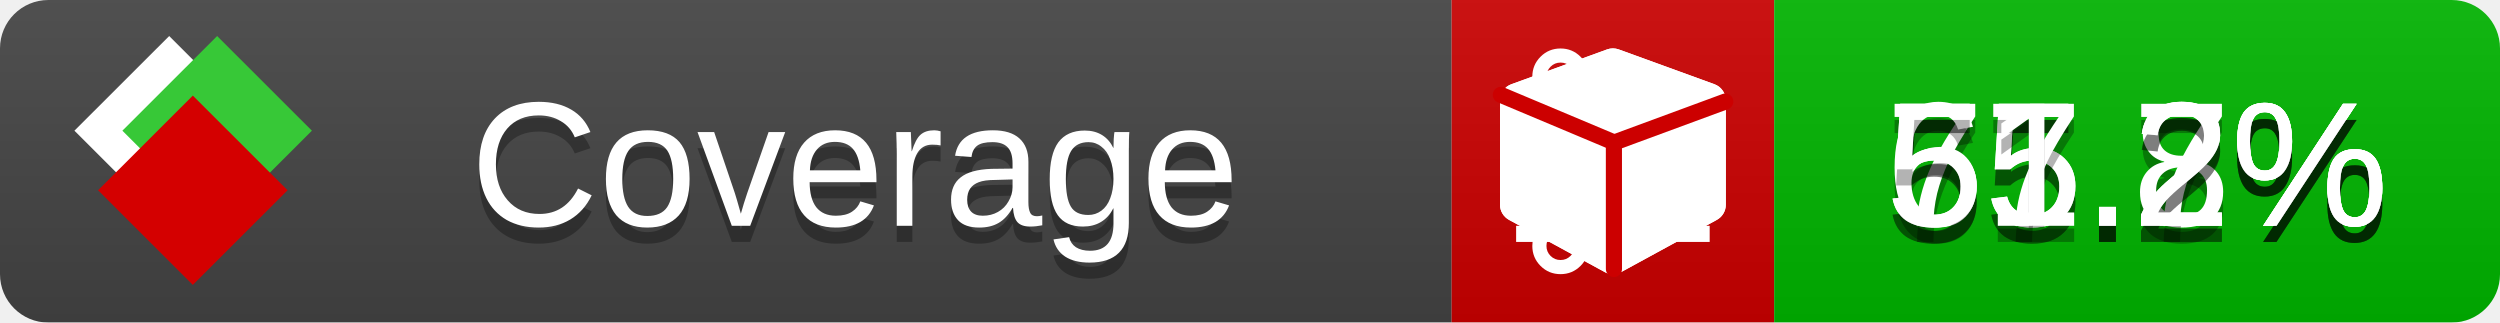
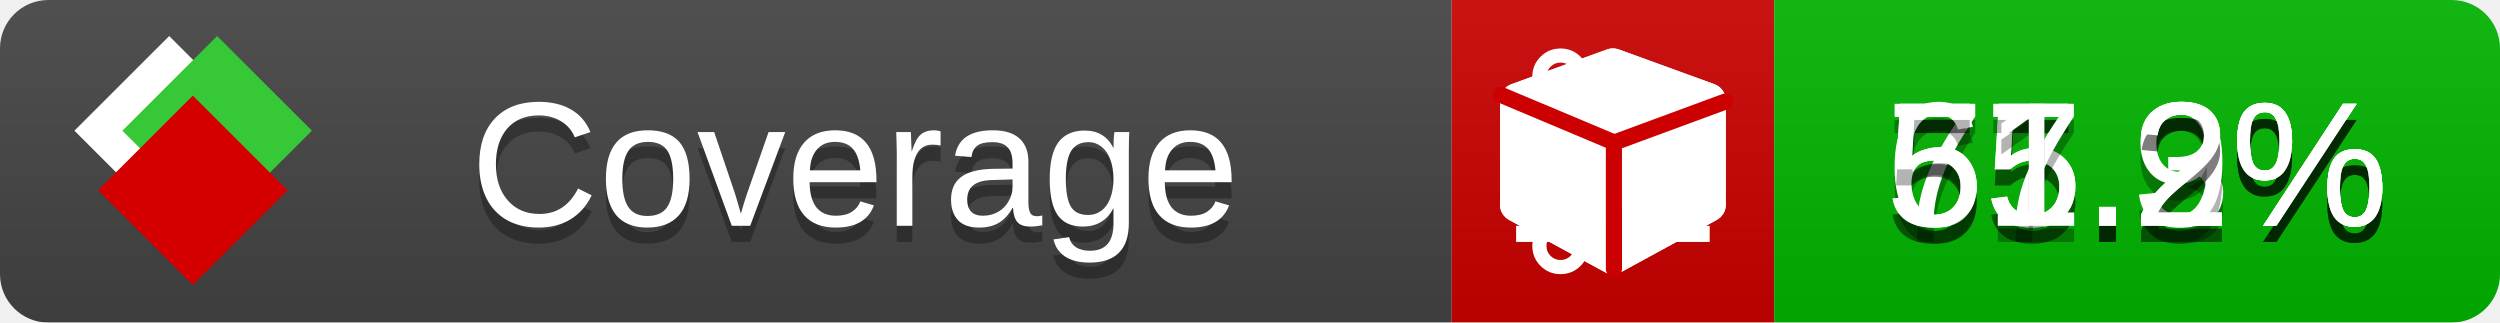
<svg xmlns="http://www.w3.org/2000/svg" xmlns:xlink="http://www.w3.org/1999/xlink" width="155" height="20">
  <style type="text/css">
          
            @keyframes fade1 {
                0% { visibility: visible; opacity: 1; }
               23% { visibility: visible; opacity: 1; }
               25% { visibility: hidden; opacity: 0; }
               48% { visibility: hidden; opacity: 0; }
               50% { visibility: hidden; opacity: 0; }
               73% { visibility: hidden; opacity: 0; }
               75% { visibility: hidden; opacity: 0; }
               98% { visibility: hidden; opacity: 0; }
              100% { visibility: visible; opacity: 1; }
            }
            @keyframes fade2 {
                0% { visibility: hidden; opacity: 0; }
               23% { visibility: hidden; opacity: 0; }
               25% { visibility: visible; opacity: 1; }
               48% { visibility: visible; opacity: 1; }
               50% { visibility: hidden; opacity: 0; }
               73% { visibility: hidden; opacity: 0; }
               75% { visibility: hidden; opacity: 0; }
               98% { visibility: hidden; opacity: 0; }
              100% { visibility: hidden; opacity: 0; }
            }
            @keyframes fade3 {
                0% { visibility: hidden; opacity: 0; }
               23% { visibility: hidden; opacity: 0; }
               25% { visibility: hidden; opacity: 0; }
               48% { visibility: hidden; opacity: 0; }
               50% { visibility: visible; opacity: 1; }
               73% { visibility: visible; opacity: 1; }
               75% { visibility: hidden; opacity: 0; }
               98% { visibility: hidden; opacity: 0; }
              100% { visibility: hidden; opacity: 0; }
            }
            @keyframes fade4 {
                0% { visibility: hidden; opacity: 0; }
               23% { visibility: hidden; opacity: 0; }
               25% { visibility: hidden; opacity: 0; }
               48% { visibility: hidden; opacity: 0; }
               50% { visibility: hidden; opacity: 0; }
               73% { visibility: hidden; opacity: 0; }
               75% { visibility: visible; opacity: 1; }
               98% { visibility: visible; opacity: 1; }
              100% { visibility: hidden; opacity: 0; }
            }
            .linecoverage {
                animation-duration: 15s;
                animation-name: fade1;
                animation-iteration-count: infinite;
            }
            .branchcoverage {
                animation-duration: 15s;
                animation-name: fade2;
                animation-iteration-count: infinite;
            }
            .methodcoverage {
                animation-duration: 15s;
                animation-name: fade3;
                animation-iteration-count: infinite;
            }
            .fullmethodcoverage {
                animation-duration: 15s;
                animation-name: fade4;
                animation-iteration-count: infinite;
            }
          
    </style>
  <defs>
    <linearGradient id="gradient" x2="0" y2="100%">
      <stop offset="0" stop-color="#bbb" stop-opacity=".1" />
      <stop offset="1" stop-opacity=".1" />
    </linearGradient>
    <linearGradient id="c">
      <stop offset="0" stop-color="#d40000" />
      <stop offset="1" stop-color="#ff2a2a" />
    </linearGradient>
    <linearGradient id="a">
      <stop offset="0" stop-color="#e0e0de" />
      <stop offset="1" stop-color="#fff" />
    </linearGradient>
    <linearGradient id="b">
      <stop offset="0" stop-color="#37c837" />
      <stop offset="1" stop-color="#217821" />
    </linearGradient>
    <linearGradient xlink:href="#a" id="e" x1="106.44" x2="69.96" y1="-11.96" y2="-46.84" gradientTransform="matrix(-.8426 -.00045 -.00045 -.8426 -94.27 -75.82)" gradientUnits="userSpaceOnUse" />
    <linearGradient xlink:href="#b" id="f" x1="56.19" x2="77.97" y1="-23.45" y2="10.62" gradientTransform="matrix(.8426 .00045 .00045 .8426 94.27 75.82)" gradientUnits="userSpaceOnUse" />
    <linearGradient xlink:href="#c" id="g" x1="79.98" x2="132.9" y1="10.79" y2="10.79" gradientTransform="matrix(.8426 .00045 .00045 .8426 94.27 75.82)" gradientUnits="userSpaceOnUse" />
    <mask id="mask">
      <rect width="155" height="20" rx="3" fill="#fff" />
    </mask>
    <g id="icon" transform="matrix(.04486 0 0 .04481 -.48 -.63)">
      <rect width="52.92" height="52.92" x="-109.72" y="-27.13" fill="url(#e)" transform="rotate(-135)" />
      <rect width="52.92" height="52.92" x="70.19" y="-39.18" fill="url(#f)" transform="rotate(45)" />
      <rect width="52.92" height="52.92" x="80.05" y="-15.74" fill="url(#g)" transform="rotate(45)" />
    </g>
  </defs>
  <g mask="url(#mask)">
    <rect x="0" y="0" width="90" height="20" fill="#444" />
    <rect x="90" y="0" width="20" height="20" fill="#c00" />
    <rect x="110" y="0" width="45" height="20" fill="#00B600" />
    <rect x="0" y="0" width="155" height="20" fill="url(#gradient)" />
  </g>
  <g>
    <path class="linecoverage" stroke="#fff" d="M94 6.5 h12 M94 10.5 h12 M94 14.5 h12" />
    <path class="branchcoverage" fill="#fff" d="m 97.628,15.247 q 0,-0.364 -0.255,-0.619 -0.255,-0.255 -0.619,-0.255 -0.364,0 -0.619,0.255 -0.255,0.255 -0.255,0.619 0,0.364 0.255,0.619 0.255,0.255 0.619,0.255 0.364,0 0.619,-0.255 0.255,-0.255 0.255,-0.619 z m 0,-10.493 q 0,-0.364 -0.255,-0.619 -0.255,-0.255 -0.619,-0.255 -0.364,0 -0.619,0.255 -0.255,0.255 -0.255,0.619 0,0.364 0.255,0.619 0.255,0.255 0.619,0.255 0.364,0 0.619,-0.255 0.255,-0.255 0.255,-0.619 z m 5.83,1.166 q 0,-0.364 -0.255,-0.619 -0.255,-0.255 -0.619,-0.255 -0.364,0 -0.619,0.255 -0.255,0.255 -0.255,0.619 0,0.364 0.255,0.619 0.255,0.255 0.619,0.255 0.364,0 0.619,-0.255 0.255,-0.255 0.255,-0.619 z m 0.874,0 q 0,0.474 -0.237,0.879 -0.237,0.405 -0.638,0.633 -0.018,2.614 -2.059,3.771 -0.619,0.346 -1.849,0.738 -1.166,0.364 -1.544,0.647 -0.378,0.282 -0.378,0.911 l 0,0.237 q 0.401,0.228 0.638,0.633 0.237,0.405 0.237,0.879 0,0.729 -0.51,1.239 -0.51,0.51 -1.239,0.51 -0.729,0 -1.239,-0.51 -0.51,-0.51 -0.51,-1.239 0,-0.474 0.237,-0.879 0.237,-0.405 0.638,-0.633 l 0,-7.469 q -0.401,-0.228 -0.638,-0.633 -0.237,-0.405 -0.237,-0.879 0,-0.729 0.51,-1.239 0.51,-0.51 1.239,-0.51 0.729,0 1.239,0.51 0.51,0.51 0.51,1.239 0,0.474 -0.237,0.879 -0.237,0.405 -0.638,0.633 l 0,4.527 q 0.492,-0.237 1.403,-0.519 0.501,-0.155 0.797,-0.269 0.296,-0.114 0.642,-0.282 0.346,-0.169 0.537,-0.36 0.191,-0.191 0.369,-0.465 0.178,-0.273 0.255,-0.633 0.077,-0.36 0.077,-0.833 -0.401,-0.228 -0.638,-0.633 -0.237,-0.405 -0.237,-0.879 0,-0.729 0.51,-1.239 0.51,-0.51 1.239,-0.51 0.729,0 1.239,0.51 0.51,0.51 0.51,1.239 z" />
    <path class="methodcoverage" fill="#fff" d="m 100.538,15.629 5.385,-2.936 v -5.351 l -5.385,1.96 z M 100,8.351 105.873,6.214 100,4.077 94.127,6.214 Z m 7,-2.12 v 6.462 q 0,0.294 -0.151,0.547 -0.151,0.252 -0.412,0.395 l -5.923,3.231 q -0.236,0.135 -0.513,0.135 -0.278,0 -0.513,-0.135 l -5.923,-3.231 Q 93.303,13.492 93.151,13.239 93,12.987 93,12.692 v -6.462 q 0,-0.337 0.194,-0.614 0.194,-0.278 0.513,-0.395 l 5.923,-2.154 q 0.185,-0.067 0.37,-0.067 0.185,0 0.37,0.067 l 5.923,2.154 q 0.32,0.118 0.513,0.395 Q 107,5.894 107,6.231 Z" />
    <path class="fullmethodcoverage" fill="#fff" d="m 107,6.231 v 6.462 c 0,0.196 -0.051,0.379 -0.151,0.547 -0.101,0.168 -0.238,0.3 -0.412,0.395 l -5.923,3.231 c -0.157,0.09 -0.328,0.135 -0.513,0.135 -0.185,0 -0.356,-0.045 -0.513,-0.135 l -5.923,-3.231 C 93.39,13.539 93.252,13.407 93.151,13.239 93.05,13.071 93,12.889 93,12.692 v -6.462 c 0,-0.224 0.065,-0.429 0.194,-0.614 0.129,-0.185 0.3,-0.317 0.513,-0.395 l 5.923,-2.154 c 0.123,-0.045 0.247,-0.067 0.37,-0.067 0.123,0 0.247,0.022 0.37,0.067 l 5.923,2.154 c 0.213,0.079 0.384,0.21 0.513,0.395 0.129,0.185 0.194,0.39 0.194,0.614 z" />
    <path class="fullmethodcoverage" style="fill:none;stroke:#cc0000;stroke-width:1;stroke-linecap:round;stroke-dasharray:none;stroke-opacity:1" d="m 100.064,16.677 -0.002,-7.833 6.906,-2.547" />
    <path class="fullmethodcoverage" style="fill:none;stroke:#cc0000;stroke-width:1;stroke-linecap:round;stroke-dasharray:none;stroke-opacity:1" d="M 99.914,8.765 93.052,5.882" />
  </g>
  <g fill="#fff" text-anchor="middle" font-family="Verdana,Arial,Geneva,sans-serif" font-size="11">
    <a xlink:href="https://github.com/danielpalme/ReportGenerator" target="_top">
      <use xlink:href="#icon" transform="translate(3,1) scale(3.5)" />
    </a>
    <text x="53" y="15" fill="#010101" fill-opacity=".3">Coverage</text>
    <text x="53" y="14" fill="#fff">Coverage</text>
-     <text class="linecoverage" x="132.5" y="15" fill="#010101" fill-opacity=".3">75.8%</text>
-     <text class="linecoverage" x="132.5" y="14">75.8%</text>
-     <text class="branchcoverage" x="132.5" y="15" fill="#010101" fill-opacity=".3">55.7%</text>
-     <text class="branchcoverage" x="132.5" y="14">55.7%</text>
+     <text class="linecoverage" x="132.5" y="15" fill="#010101" fill-opacity=".3">75.3%</text>
+     <text class="linecoverage" x="132.5" y="14">75.3%</text>
+     <text class="branchcoverage" x="132.5" y="15" fill="#010101" fill-opacity=".3">55.9%</text>
+     <text class="branchcoverage" x="132.5" y="14">55.9%</text>
    <text class="methodcoverage" x="132.5" y="15" fill="#010101" fill-opacity=".3">67.2%</text>
    <text class="methodcoverage" x="132.5" y="14">67.2%</text>
    <text class="fullmethodcoverage" x="132.5" y="15" fill="#010101" fill-opacity=".3">51.2%</text>
    <text class="fullmethodcoverage" x="132.5" y="14">51.2%</text>
  </g>
  <g>
    <rect class="linecoverage" x="90" y="0" width="65" height="20" fill-opacity="0" />
    <rect class="branchcoverage" x="90" y="0" width="65" height="20" fill-opacity="0" />
    <rect class="methodcoverage" x="90" y="0" width="65" height="20" fill-opacity="0" />
    <rect class="fullmethodcoverage" x="90" y="0" width="65" height="20" fill-opacity="0" />
  </g>
</svg>
